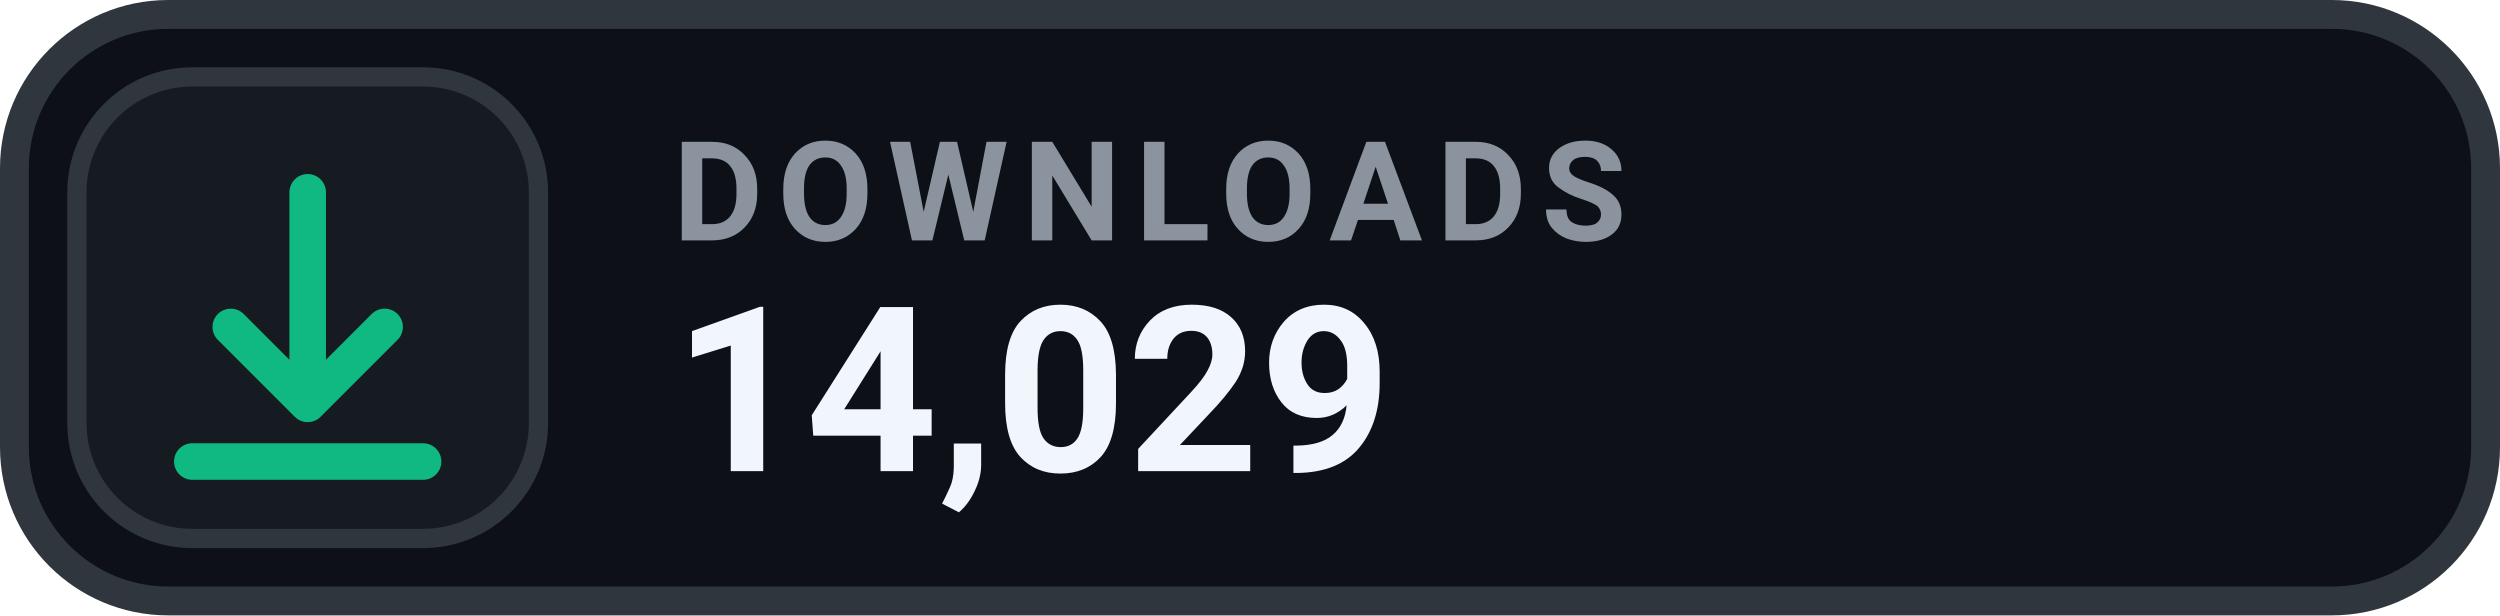
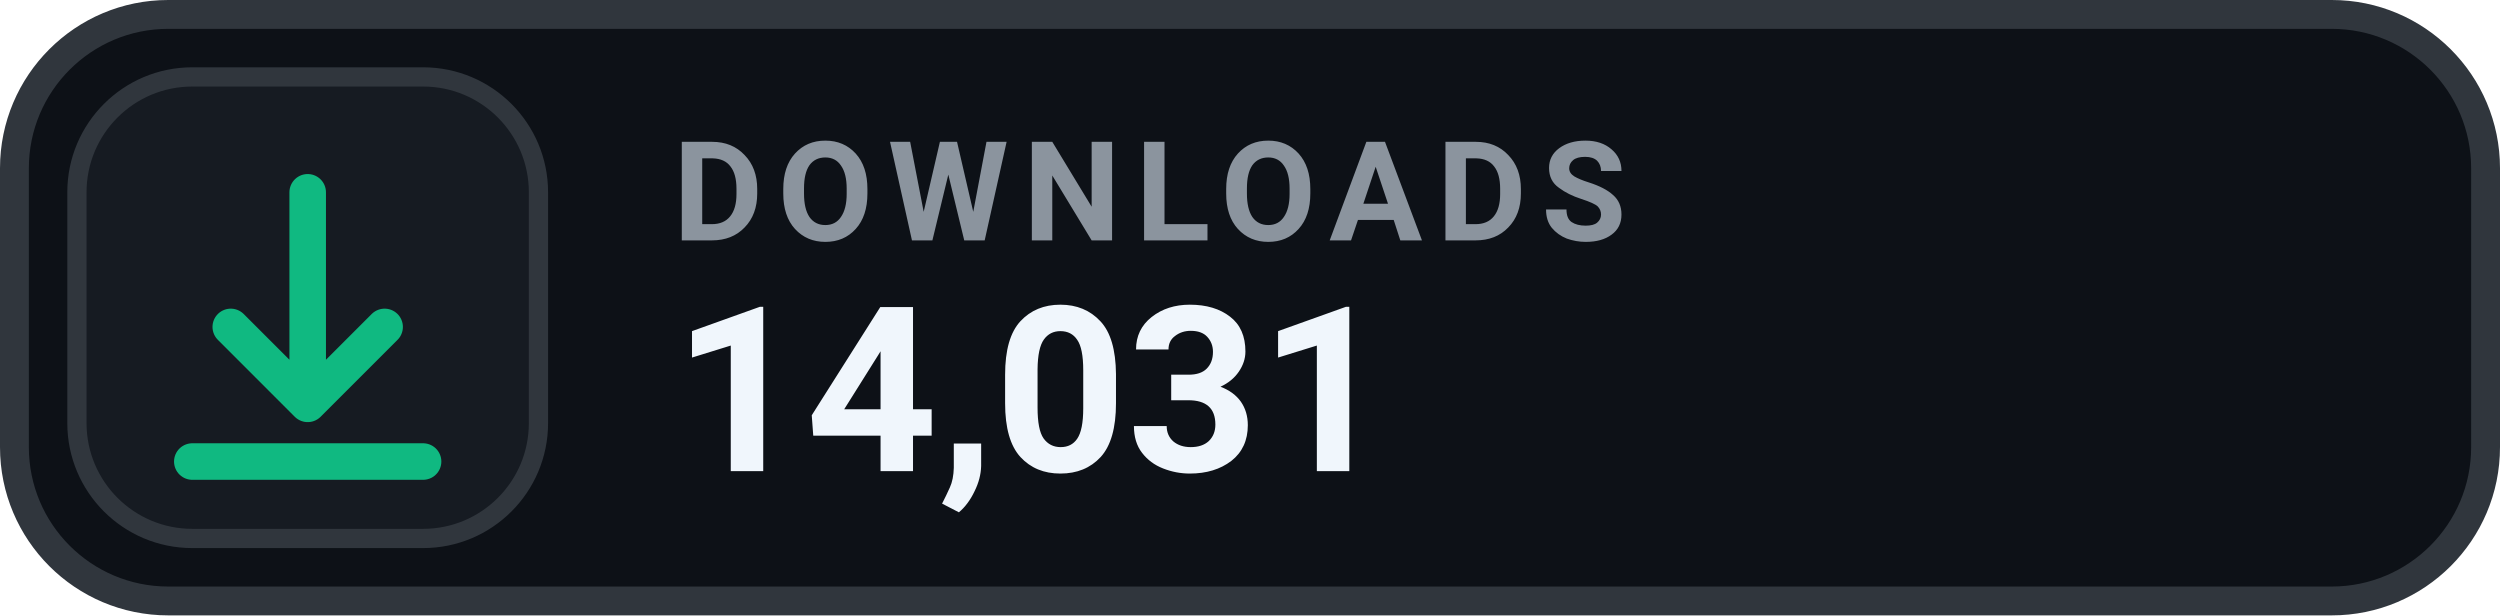
- <svg xmlns="http://www.w3.org/2000/svg" width="130" height="32" viewBox="0 0 130 32" role="img" aria-label="DOWNLOADS 14,029">
+ <svg xmlns="http://www.w3.org/2000/svg" width="130" height="32" viewBox="0 0 130 32" role="img" aria-label="DOWNLOADS 14,031">
  <rect x=".75" y=".75" width="128.5" height="30.5" rx="8" fill="#0D1117" stroke="#30363D" stroke-width="1.5" />
  <rect x="4" y="4" width="24" height="24" rx="6" fill="#161B22" stroke="#30363D" stroke-width="1" />
  <g transform="translate(16 16)" style="color:#10B981;">
    <path d="M0 -6 v11 m0 0 l4 -4 m-4 4 l-4 -4 M-6 8 h12" fill="none" stroke="currentColor" stroke-width="1.9" stroke-linecap="round" stroke-linejoin="round" />
  </g>
  <text x="35" y="12.5" fill="#8B949E" font-family="-apple-system,BlinkMacSystemFont,'Segoe UI',Roboto,Helvetica,Arial,sans-serif" font-size="7.2" font-weight="700" letter-spacing=".75">DOWNLOADS</text>
-   <text x="35" y="24.5" fill="#F0F6FC" font-family="-apple-system,BlinkMacSystemFont,'Segoe UI',Roboto,Helvetica,Arial,sans-serif" font-size="12" font-weight="700">14,029</text>
+   <text x="35" y="24.5" fill="#F0F6FC" font-family="-apple-system,BlinkMacSystemFont,'Segoe UI',Roboto,Helvetica,Arial,sans-serif" font-size="12" font-weight="700">14,031</text>
</svg>
